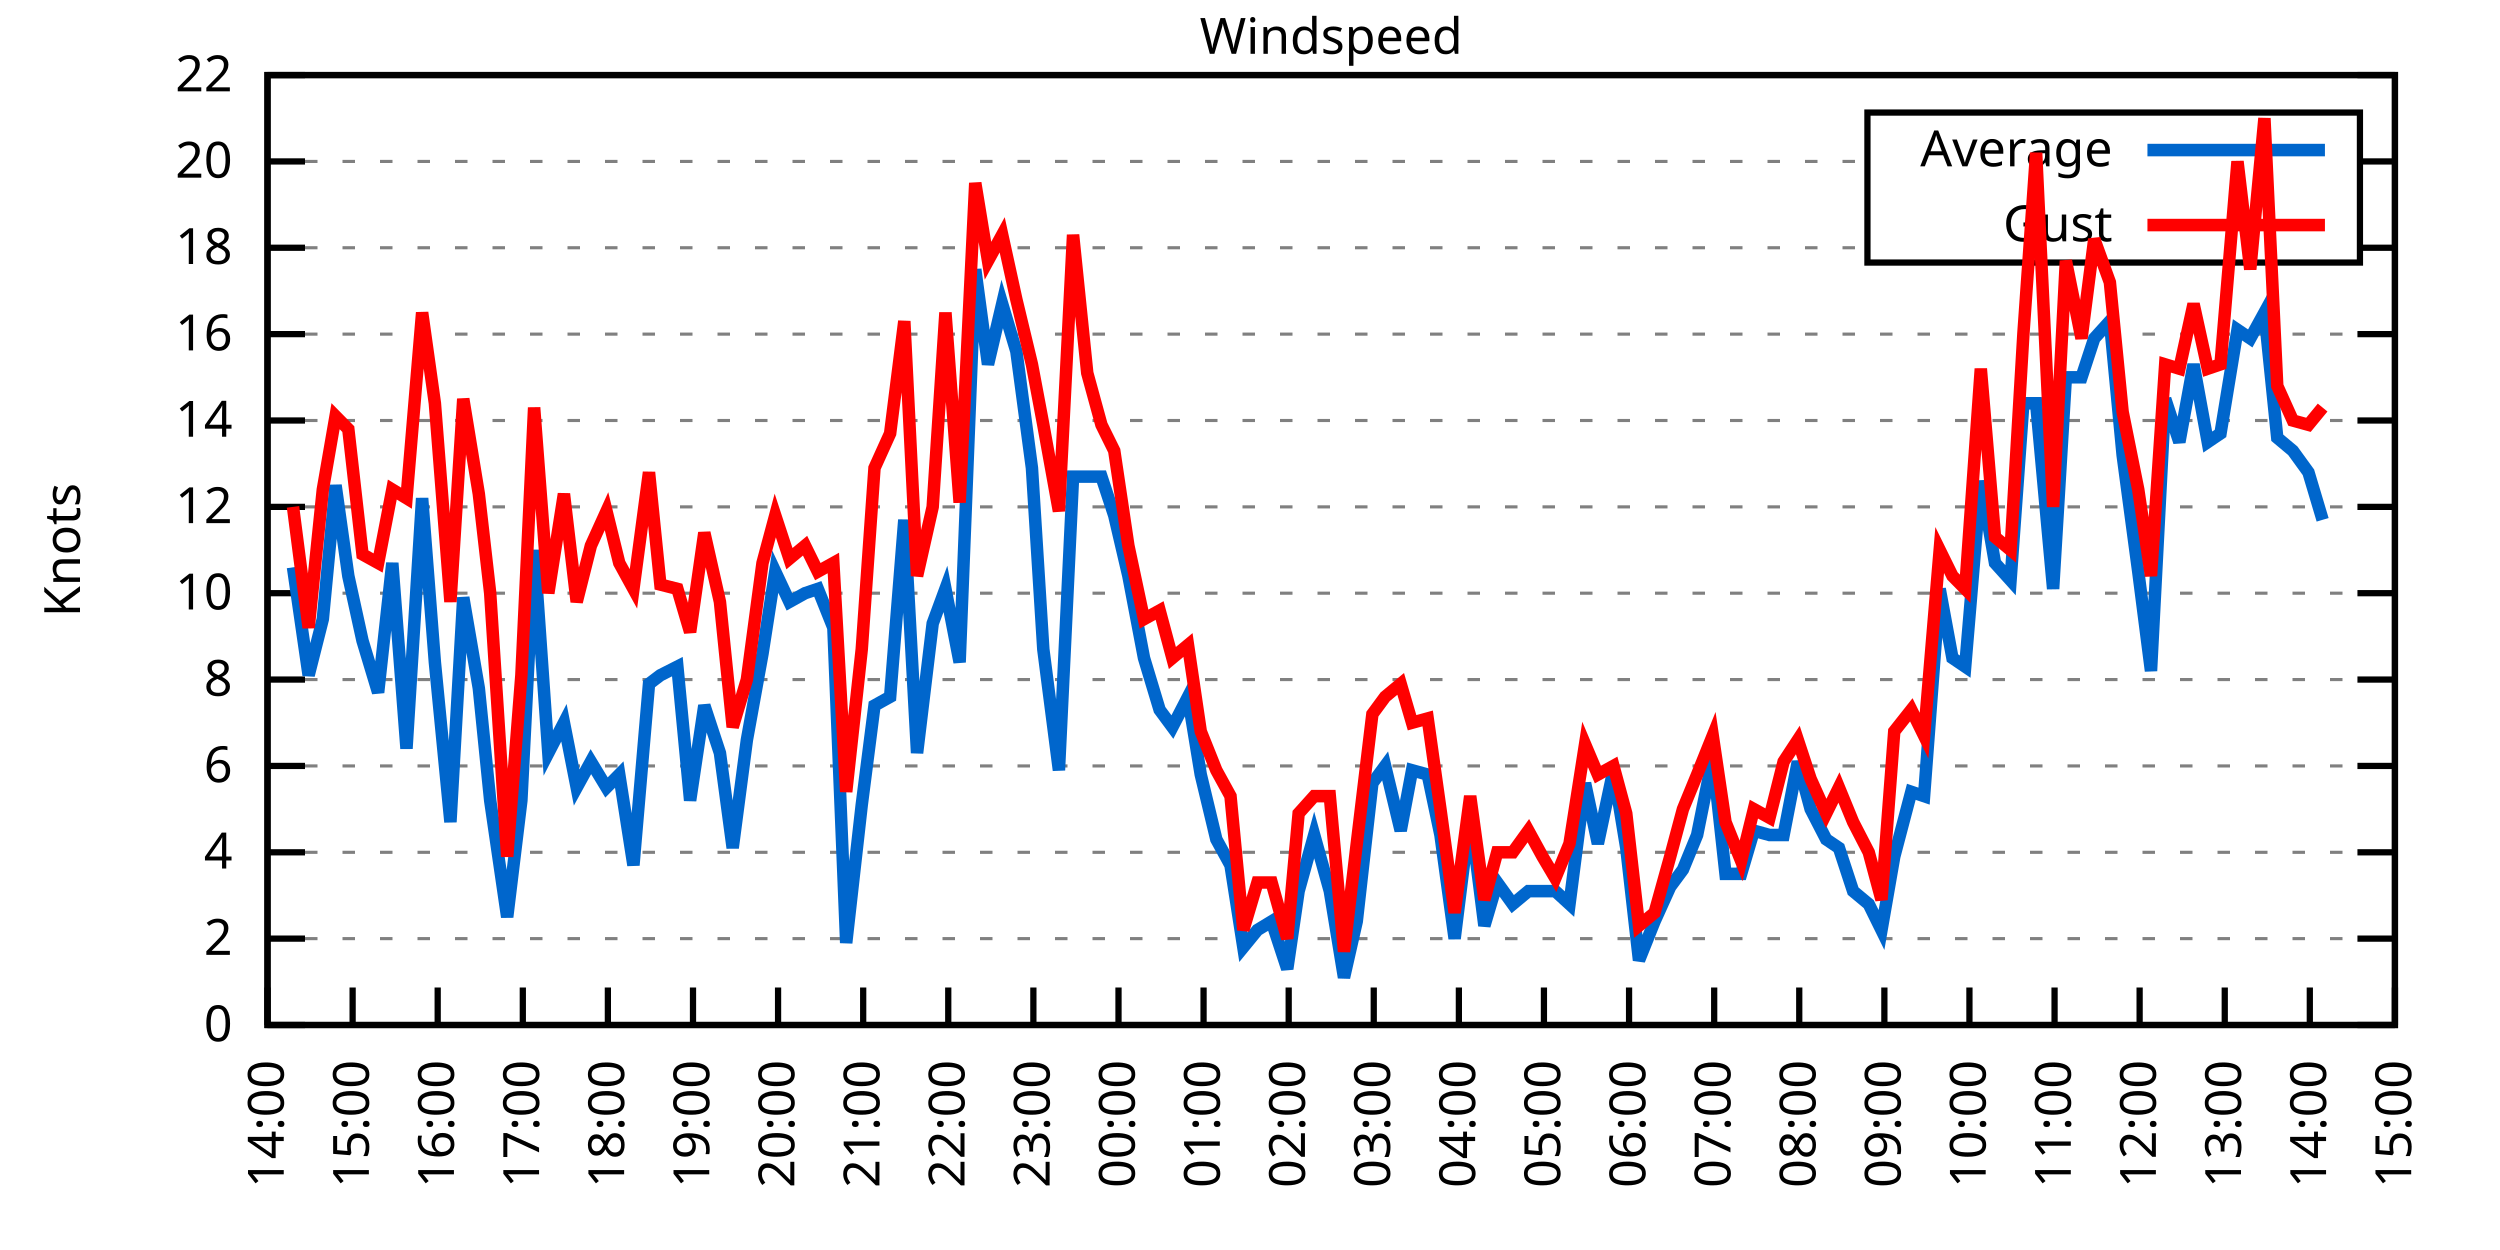
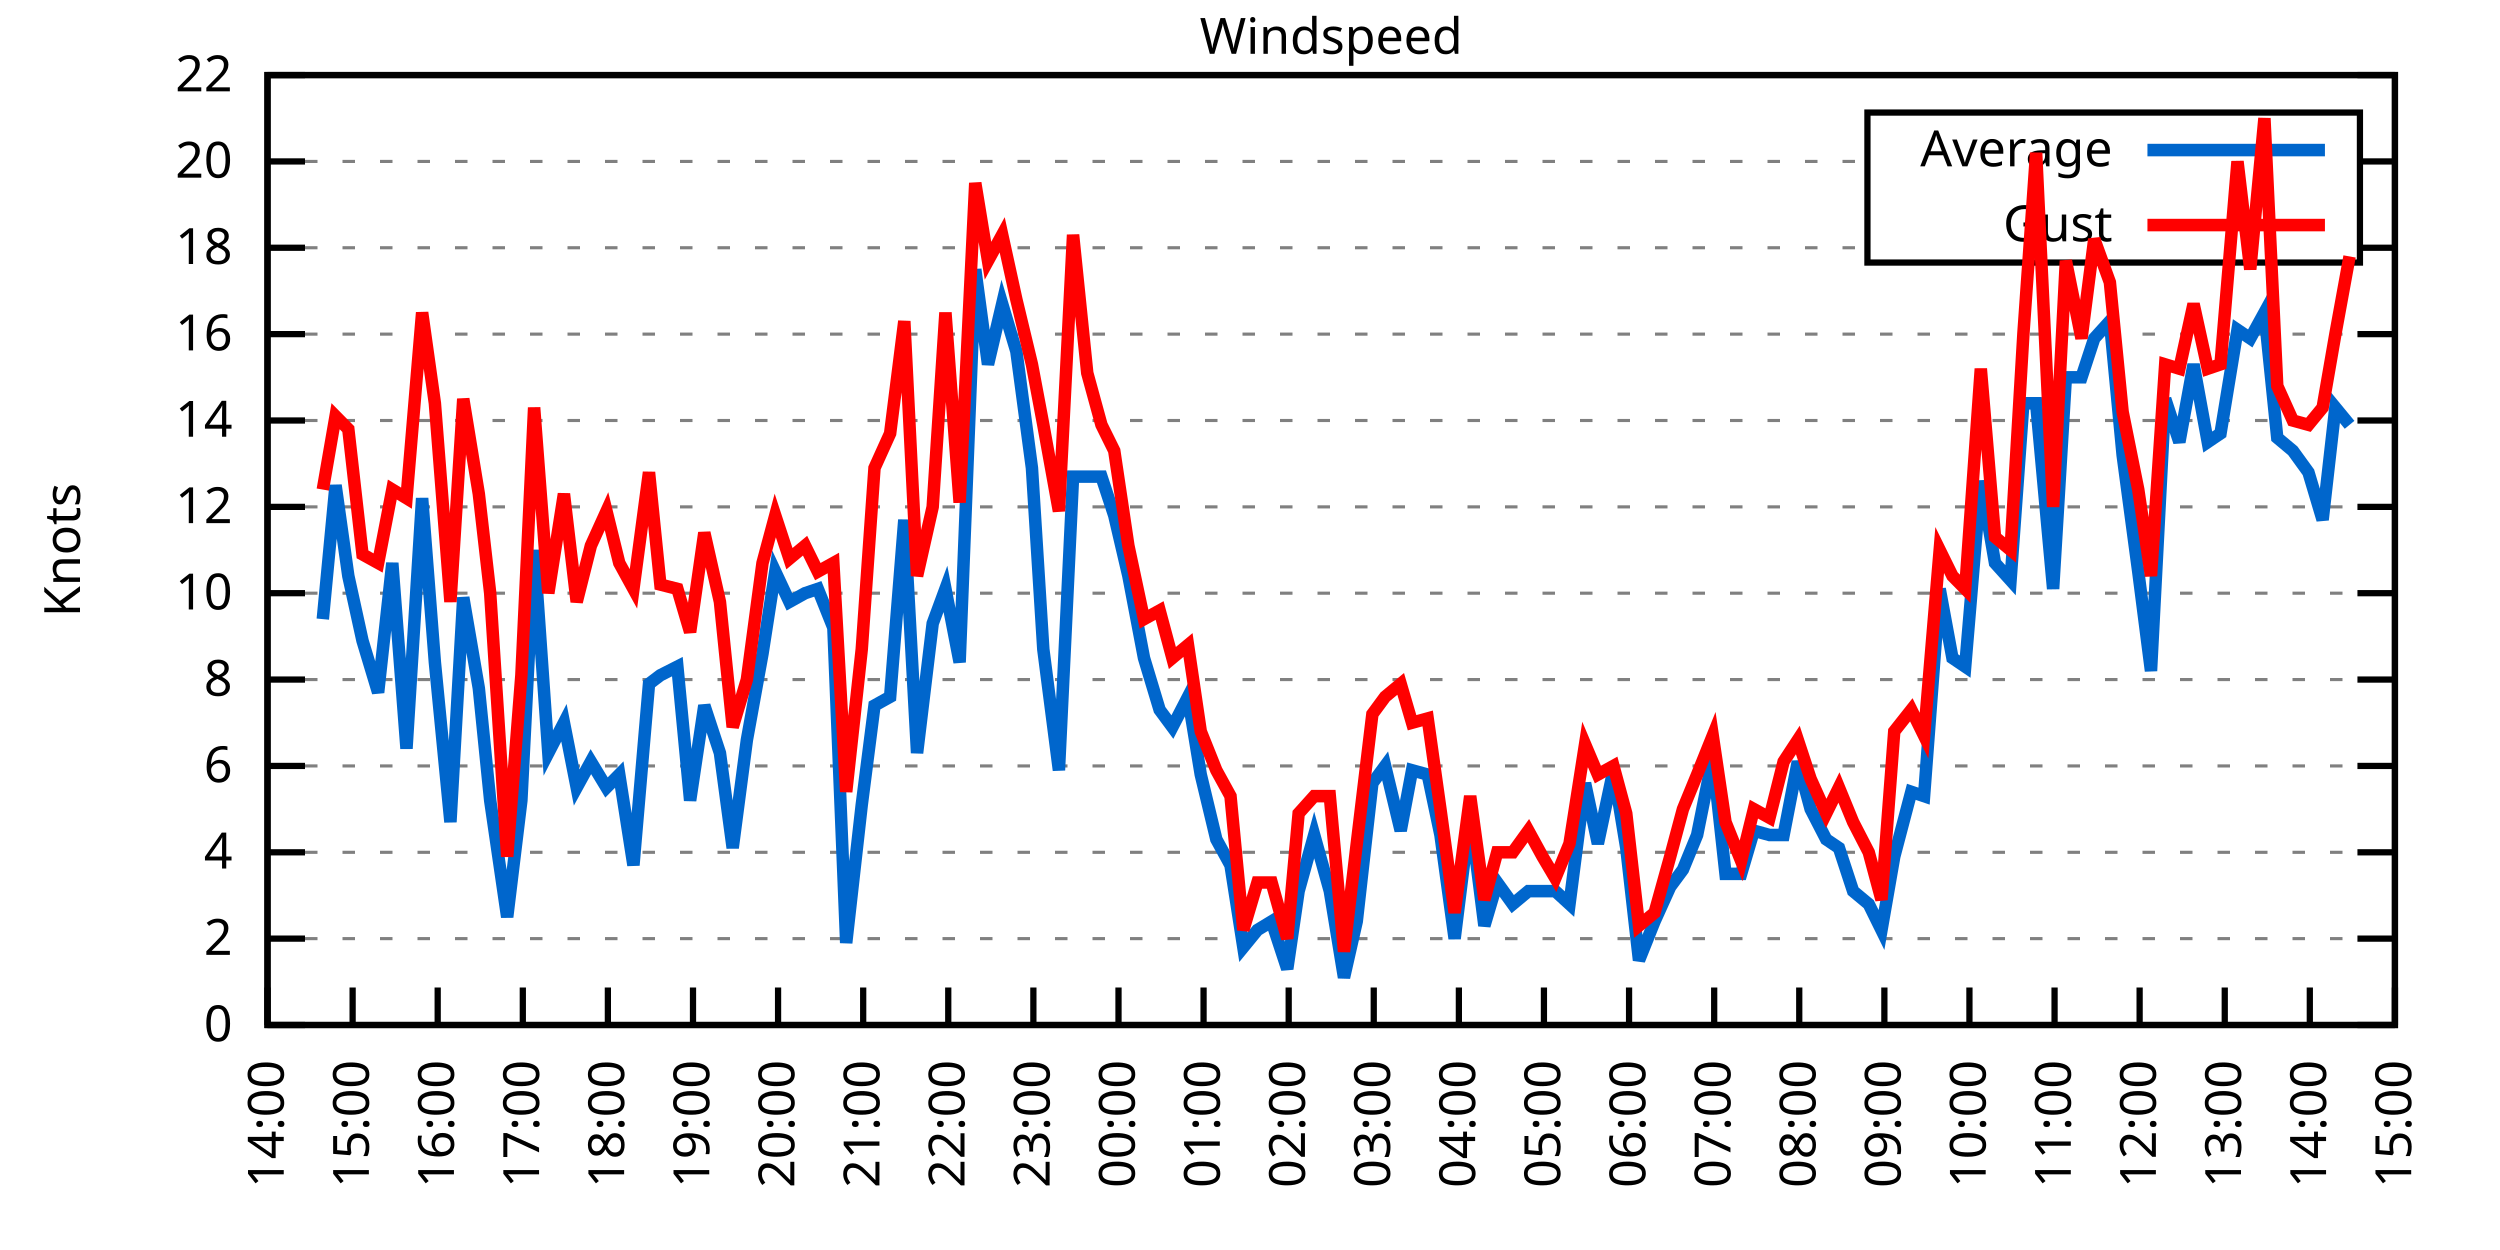
<svg xmlns="http://www.w3.org/2000/svg" xmlns:xlink="http://www.w3.org/1999/xlink" width="400" height="200" viewBox="0 0 400 200">
  <g id="gnuplot_canvas">
    <rect x="0" y="0" width="400" height="200" fill="none" />
    <defs>
      <circle id="gpDot" r="0.5" stroke-width="0.5" stroke="currentColor" />
      <path id="gpPt0" stroke-width="0.333" stroke="currentColor" d="M-1,0 h2 M0,-1 v2" />
      <path id="gpPt1" stroke-width="0.333" stroke="currentColor" d="M-1,-1 L1,1 M1,-1 L-1,1" />
      <path id="gpPt2" stroke-width="0.333" stroke="currentColor" d="M-1,0 L1,0 M0,-1 L0,1 M-1,-1 L1,1 M-1,1 L1,-1" />
      <rect id="gpPt3" stroke-width="0.333" stroke="currentColor" x="-1" y="-1" width="2" height="2" />
      <rect id="gpPt4" stroke-width="0.333" stroke="currentColor" fill="currentColor" x="-1" y="-1" width="2" height="2" />
      <circle id="gpPt5" stroke-width="0.333" stroke="currentColor" cx="0" cy="0" r="1" />
      <use xlink:href="#gpPt5" id="gpPt6" fill="currentColor" stroke="none" />
      <path id="gpPt7" stroke-width="0.333" stroke="currentColor" d="M0,-1.33 L-1.33,0.67 L1.33,0.67 z" />
      <use xlink:href="#gpPt7" id="gpPt8" fill="currentColor" stroke="none" />
      <use xlink:href="#gpPt7" id="gpPt9" stroke="currentColor" transform="rotate(180)" />
      <use xlink:href="#gpPt9" id="gpPt10" fill="currentColor" stroke="none" />
      <use xlink:href="#gpPt3" id="gpPt11" stroke="currentColor" transform="rotate(45)" />
      <use xlink:href="#gpPt11" id="gpPt12" fill="currentColor" stroke="none" />
      <path id="gpPt13" stroke-width="0.333" stroke="currentColor" d="M0,1.330 L1.265,0.411 L0.782,-1.067 L-0.782,-1.076 L-1.265,0.411 z" />
      <use xlink:href="#gpPt13" id="gpPt14" fill="currentColor" stroke="none" />
      <filter id="textbox" filterUnits="objectBoundingBox" x="0" y="0" height="1" width="1">
        <feFlood flood-color="white" flood-opacity="1" result="bgnd" />
        <feComposite in="SourceGraphic" in2="bgnd" operator="atop" />
      </filter>
      <filter id="greybox" filterUnits="objectBoundingBox" x="0" y="0" height="1" width="1">
        <feFlood flood-color="lightgrey" flood-opacity="1" result="grey" />
        <feComposite in="SourceGraphic" in2="grey" operator="atop" />
      </filter>
    </defs>
    <g fill="none" color="white" stroke="currentColor" stroke-width="1.00" stroke-linecap="butt" stroke-linejoin="miter">
</g>
    <g fill="none" color="black" stroke="currentColor" stroke-width="1.00" stroke-linecap="butt" stroke-linejoin="miter">
      <g stroke="none" shape-rendering="crispEdges">
        <polygon fill="rgb(255, 255, 255)" points="42.80,164.00 383.18,164.00 383.18,12.02 42.80,12.02 " />
      </g>
    </g>
    <g fill="none" color="black" stroke="currentColor" stroke-width="1.00" stroke-linecap="butt" stroke-linejoin="miter">
</g>
    <g fill="none" color="black" stroke="black" stroke-width="0.50" stroke-linecap="butt" stroke-linejoin="miter">
</g>
    <g fill="none" color="gray" stroke="currentColor" stroke-width="0.50" stroke-linecap="butt" stroke-linejoin="miter">
      <path stroke="gray" stroke-dasharray="2,4" class="gridline" d="M42.80,164.00 L383.19,164.00  " />
    </g>
    <g fill="none" color="gray" stroke="gray" stroke-width="1.00" stroke-linecap="butt" stroke-linejoin="miter">
</g>
    <g fill="none" color="black" stroke="currentColor" stroke-width="1.00" stroke-linecap="butt" stroke-linejoin="miter">
      <path stroke="black" d="M42.80,164.00 L48.80,164.00 M383.19,164.00 L377.19,164.00  " />
      <g transform="translate(37.20,166.60)" stroke="none" fill="black" font-family="Sans" font-size="8.00" text-anchor="end">
        <text>
          <tspan font-family="Sans"> 0</tspan>
        </text>
      </g>
    </g>
    <g fill="none" color="black" stroke="currentColor" stroke-width="1.00" stroke-linecap="butt" stroke-linejoin="miter">
</g>
    <g fill="none" color="black" stroke="black" stroke-width="0.50" stroke-linecap="butt" stroke-linejoin="miter">
</g>
    <g fill="none" color="gray" stroke="currentColor" stroke-width="0.50" stroke-linecap="butt" stroke-linejoin="miter">
      <path stroke="gray" stroke-dasharray="2,4" class="gridline" d="M42.80,150.18 L383.19,150.18  " />
    </g>
    <g fill="none" color="gray" stroke="gray" stroke-width="1.00" stroke-linecap="butt" stroke-linejoin="miter">
</g>
    <g fill="none" color="black" stroke="currentColor" stroke-width="1.00" stroke-linecap="butt" stroke-linejoin="miter">
      <path stroke="black" d="M42.80,150.18 L48.80,150.18 M383.19,150.18 L377.19,150.18  " />
      <g transform="translate(37.20,152.78)" stroke="none" fill="black" font-family="Sans" font-size="8.00" text-anchor="end">
        <text>
          <tspan font-family="Sans"> 2</tspan>
        </text>
      </g>
    </g>
    <g fill="none" color="black" stroke="currentColor" stroke-width="1.00" stroke-linecap="butt" stroke-linejoin="miter">
</g>
    <g fill="none" color="black" stroke="black" stroke-width="0.50" stroke-linecap="butt" stroke-linejoin="miter">
</g>
    <g fill="none" color="gray" stroke="currentColor" stroke-width="0.50" stroke-linecap="butt" stroke-linejoin="miter">
      <path stroke="gray" stroke-dasharray="2,4" class="gridline" d="M42.80,136.37 L383.19,136.37  " />
    </g>
    <g fill="none" color="gray" stroke="gray" stroke-width="1.00" stroke-linecap="butt" stroke-linejoin="miter">
</g>
    <g fill="none" color="black" stroke="currentColor" stroke-width="1.00" stroke-linecap="butt" stroke-linejoin="miter">
      <path stroke="black" d="M42.80,136.37 L48.80,136.37 M383.19,136.37 L377.19,136.37  " />
      <g transform="translate(37.20,138.97)" stroke="none" fill="black" font-family="Sans" font-size="8.00" text-anchor="end">
        <text>
          <tspan font-family="Sans"> 4</tspan>
        </text>
      </g>
    </g>
    <g fill="none" color="black" stroke="currentColor" stroke-width="1.00" stroke-linecap="butt" stroke-linejoin="miter">
</g>
    <g fill="none" color="black" stroke="black" stroke-width="0.50" stroke-linecap="butt" stroke-linejoin="miter">
</g>
    <g fill="none" color="gray" stroke="currentColor" stroke-width="0.50" stroke-linecap="butt" stroke-linejoin="miter">
      <path stroke="gray" stroke-dasharray="2,4" class="gridline" d="M42.80,122.55 L383.19,122.55  " />
    </g>
    <g fill="none" color="gray" stroke="gray" stroke-width="1.00" stroke-linecap="butt" stroke-linejoin="miter">
</g>
    <g fill="none" color="black" stroke="currentColor" stroke-width="1.00" stroke-linecap="butt" stroke-linejoin="miter">
      <path stroke="black" d="M42.80,122.55 L48.80,122.55 M383.19,122.55 L377.19,122.55  " />
      <g transform="translate(37.20,125.15)" stroke="none" fill="black" font-family="Sans" font-size="8.00" text-anchor="end">
        <text>
          <tspan font-family="Sans"> 6</tspan>
        </text>
      </g>
    </g>
    <g fill="none" color="black" stroke="currentColor" stroke-width="1.00" stroke-linecap="butt" stroke-linejoin="miter">
</g>
    <g fill="none" color="black" stroke="black" stroke-width="0.50" stroke-linecap="butt" stroke-linejoin="miter">
</g>
    <g fill="none" color="gray" stroke="currentColor" stroke-width="0.50" stroke-linecap="butt" stroke-linejoin="miter">
      <path stroke="gray" stroke-dasharray="2,4" class="gridline" d="M42.80,108.73 L383.19,108.73  " />
    </g>
    <g fill="none" color="gray" stroke="gray" stroke-width="1.00" stroke-linecap="butt" stroke-linejoin="miter">
</g>
    <g fill="none" color="black" stroke="currentColor" stroke-width="1.00" stroke-linecap="butt" stroke-linejoin="miter">
      <path stroke="black" d="M42.80,108.73 L48.80,108.73 M383.19,108.73 L377.19,108.73  " />
      <g transform="translate(37.20,111.33)" stroke="none" fill="black" font-family="Sans" font-size="8.00" text-anchor="end">
        <text>
          <tspan font-family="Sans"> 8</tspan>
        </text>
      </g>
    </g>
    <g fill="none" color="black" stroke="currentColor" stroke-width="1.00" stroke-linecap="butt" stroke-linejoin="miter">
</g>
    <g fill="none" color="black" stroke="black" stroke-width="0.50" stroke-linecap="butt" stroke-linejoin="miter">
</g>
    <g fill="none" color="gray" stroke="currentColor" stroke-width="0.50" stroke-linecap="butt" stroke-linejoin="miter">
      <path stroke="gray" stroke-dasharray="2,4" class="gridline" d="M42.80,94.91 L383.19,94.91  " />
    </g>
    <g fill="none" color="gray" stroke="gray" stroke-width="1.00" stroke-linecap="butt" stroke-linejoin="miter">
</g>
    <g fill="none" color="black" stroke="currentColor" stroke-width="1.00" stroke-linecap="butt" stroke-linejoin="miter">
      <path stroke="black" d="M42.80,94.91 L48.80,94.91 M383.19,94.91 L377.19,94.91  " />
      <g transform="translate(37.20,97.51)" stroke="none" fill="black" font-family="Sans" font-size="8.00" text-anchor="end">
        <text>
          <tspan font-family="Sans"> 10</tspan>
        </text>
      </g>
    </g>
    <g fill="none" color="black" stroke="currentColor" stroke-width="1.00" stroke-linecap="butt" stroke-linejoin="miter">
</g>
    <g fill="none" color="black" stroke="black" stroke-width="0.50" stroke-linecap="butt" stroke-linejoin="miter">
</g>
    <g fill="none" color="gray" stroke="currentColor" stroke-width="0.50" stroke-linecap="butt" stroke-linejoin="miter">
      <path stroke="gray" stroke-dasharray="2,4" class="gridline" d="M42.80,81.10 L383.19,81.10  " />
    </g>
    <g fill="none" color="gray" stroke="gray" stroke-width="1.00" stroke-linecap="butt" stroke-linejoin="miter">
</g>
    <g fill="none" color="black" stroke="currentColor" stroke-width="1.00" stroke-linecap="butt" stroke-linejoin="miter">
      <path stroke="black" d="M42.80,81.10 L48.80,81.10 M383.19,81.10 L377.19,81.10  " />
      <g transform="translate(37.20,83.70)" stroke="none" fill="black" font-family="Sans" font-size="8.00" text-anchor="end">
        <text>
          <tspan font-family="Sans"> 12</tspan>
        </text>
      </g>
    </g>
    <g fill="none" color="black" stroke="currentColor" stroke-width="1.00" stroke-linecap="butt" stroke-linejoin="miter">
</g>
    <g fill="none" color="black" stroke="black" stroke-width="0.50" stroke-linecap="butt" stroke-linejoin="miter">
</g>
    <g fill="none" color="gray" stroke="currentColor" stroke-width="0.50" stroke-linecap="butt" stroke-linejoin="miter">
      <path stroke="gray" stroke-dasharray="2,4" class="gridline" d="M42.80,67.28 L383.19,67.28  " />
    </g>
    <g fill="none" color="gray" stroke="gray" stroke-width="1.00" stroke-linecap="butt" stroke-linejoin="miter">
</g>
    <g fill="none" color="black" stroke="currentColor" stroke-width="1.00" stroke-linecap="butt" stroke-linejoin="miter">
      <path stroke="black" d="M42.80,67.28 L48.80,67.28 M383.19,67.28 L377.19,67.28  " />
      <g transform="translate(37.20,69.88)" stroke="none" fill="black" font-family="Sans" font-size="8.00" text-anchor="end">
        <text>
          <tspan font-family="Sans"> 14</tspan>
        </text>
      </g>
    </g>
    <g fill="none" color="black" stroke="currentColor" stroke-width="1.00" stroke-linecap="butt" stroke-linejoin="miter">
</g>
    <g fill="none" color="black" stroke="black" stroke-width="0.50" stroke-linecap="butt" stroke-linejoin="miter">
</g>
    <g fill="none" color="gray" stroke="currentColor" stroke-width="0.50" stroke-linecap="butt" stroke-linejoin="miter">
      <path stroke="gray" stroke-dasharray="2,4" class="gridline" d="M42.80,53.46 L383.19,53.46  " />
    </g>
    <g fill="none" color="gray" stroke="gray" stroke-width="1.00" stroke-linecap="butt" stroke-linejoin="miter">
</g>
    <g fill="none" color="black" stroke="currentColor" stroke-width="1.00" stroke-linecap="butt" stroke-linejoin="miter">
      <path stroke="black" d="M42.80,53.46 L48.80,53.46 M383.19,53.46 L377.19,53.46  " />
      <g transform="translate(37.20,56.06)" stroke="none" fill="black" font-family="Sans" font-size="8.00" text-anchor="end">
        <text>
          <tspan font-family="Sans"> 16</tspan>
        </text>
      </g>
    </g>
    <g fill="none" color="black" stroke="currentColor" stroke-width="1.00" stroke-linecap="butt" stroke-linejoin="miter">
</g>
    <g fill="none" color="black" stroke="black" stroke-width="0.50" stroke-linecap="butt" stroke-linejoin="miter">
</g>
    <g fill="none" color="gray" stroke="currentColor" stroke-width="0.50" stroke-linecap="butt" stroke-linejoin="miter">
      <path stroke="gray" stroke-dasharray="2,4" class="gridline" d="M42.80,39.64 L298.79,39.64 M377.59,39.64 L383.19,39.64  " />
    </g>
    <g fill="none" color="gray" stroke="gray" stroke-width="1.00" stroke-linecap="butt" stroke-linejoin="miter">
</g>
    <g fill="none" color="black" stroke="currentColor" stroke-width="1.00" stroke-linecap="butt" stroke-linejoin="miter">
      <path stroke="black" d="M42.80,39.64 L48.80,39.64 M383.19,39.64 L377.19,39.64  " />
      <g transform="translate(37.20,42.24)" stroke="none" fill="black" font-family="Sans" font-size="8.00" text-anchor="end">
        <text>
          <tspan font-family="Sans"> 18</tspan>
        </text>
      </g>
    </g>
    <g fill="none" color="black" stroke="currentColor" stroke-width="1.00" stroke-linecap="butt" stroke-linejoin="miter">
</g>
    <g fill="none" color="black" stroke="black" stroke-width="0.50" stroke-linecap="butt" stroke-linejoin="miter">
</g>
    <g fill="none" color="gray" stroke="currentColor" stroke-width="0.50" stroke-linecap="butt" stroke-linejoin="miter">
      <path stroke="gray" stroke-dasharray="2,4" class="gridline" d="M42.80,25.83 L298.79,25.83 M377.59,25.83 L383.19,25.83  " />
    </g>
    <g fill="none" color="gray" stroke="gray" stroke-width="1.00" stroke-linecap="butt" stroke-linejoin="miter">
</g>
    <g fill="none" color="black" stroke="currentColor" stroke-width="1.00" stroke-linecap="butt" stroke-linejoin="miter">
      <path stroke="black" d="M42.80,25.83 L48.80,25.83 M383.19,25.83 L377.19,25.83  " />
      <g transform="translate(37.20,28.43)" stroke="none" fill="black" font-family="Sans" font-size="8.00" text-anchor="end">
        <text>
          <tspan font-family="Sans"> 20</tspan>
        </text>
      </g>
    </g>
    <g fill="none" color="black" stroke="currentColor" stroke-width="1.00" stroke-linecap="butt" stroke-linejoin="miter">
</g>
    <g fill="none" color="black" stroke="black" stroke-width="0.50" stroke-linecap="butt" stroke-linejoin="miter">
</g>
    <g fill="none" color="gray" stroke="currentColor" stroke-width="0.50" stroke-linecap="butt" stroke-linejoin="miter">
      <path stroke="gray" stroke-dasharray="2,4" class="gridline" d="M42.80,12.01 L383.19,12.01  " />
    </g>
    <g fill="none" color="gray" stroke="gray" stroke-width="1.00" stroke-linecap="butt" stroke-linejoin="miter">
</g>
    <g fill="none" color="black" stroke="currentColor" stroke-width="1.00" stroke-linecap="butt" stroke-linejoin="miter">
      <path stroke="black" d="M42.80,12.01 L48.80,12.01 M383.19,12.01 L377.19,12.01  " />
      <g transform="translate(37.20,14.61)" stroke="none" fill="black" font-family="Sans" font-size="8.00" text-anchor="end">
        <text>
          <tspan font-family="Sans"> 22</tspan>
        </text>
      </g>
    </g>
    <g fill="none" color="black" stroke="currentColor" stroke-width="1.00" stroke-linecap="butt" stroke-linejoin="miter">
      <path stroke="black" d="M42.80,164.00 L42.80,158.00  " />
      <g transform="translate(45.40,169.60) rotate(270.00)" stroke="none" fill="black" font-family="Sans" font-size="8.00" text-anchor="end">
        <text>
          <tspan font-family="Sans">14:00</tspan>
        </text>
      </g>
    </g>
    <g fill="none" color="black" stroke="currentColor" stroke-width="1.00" stroke-linecap="butt" stroke-linejoin="miter">
      <path stroke="black" d="M56.42,164.00 L56.42,158.00  " />
      <g transform="translate(59.02,169.60) rotate(270.00)" stroke="none" fill="black" font-family="Sans" font-size="8.00" text-anchor="end">
        <text>
          <tspan font-family="Sans">15:00</tspan>
        </text>
      </g>
    </g>
    <g fill="none" color="black" stroke="currentColor" stroke-width="1.00" stroke-linecap="butt" stroke-linejoin="miter">
      <path stroke="black" d="M70.03,164.00 L70.03,158.00  " />
      <g transform="translate(72.63,169.60) rotate(270.00)" stroke="none" fill="black" font-family="Sans" font-size="8.00" text-anchor="end">
        <text>
          <tspan font-family="Sans">16:00</tspan>
        </text>
      </g>
    </g>
    <g fill="none" color="black" stroke="currentColor" stroke-width="1.00" stroke-linecap="butt" stroke-linejoin="miter">
      <path stroke="black" d="M83.65,164.00 L83.65,158.00  " />
      <g transform="translate(86.25,169.60) rotate(270.00)" stroke="none" fill="black" font-family="Sans" font-size="8.00" text-anchor="end">
        <text>
          <tspan font-family="Sans">17:00</tspan>
        </text>
      </g>
    </g>
    <g fill="none" color="black" stroke="currentColor" stroke-width="1.00" stroke-linecap="butt" stroke-linejoin="miter">
      <path stroke="black" d="M97.26,164.00 L97.26,158.00  " />
      <g transform="translate(99.86,169.60) rotate(270.00)" stroke="none" fill="black" font-family="Sans" font-size="8.00" text-anchor="end">
        <text>
          <tspan font-family="Sans">18:00</tspan>
        </text>
      </g>
    </g>
    <g fill="none" color="black" stroke="currentColor" stroke-width="1.00" stroke-linecap="butt" stroke-linejoin="miter">
      <path stroke="black" d="M110.88,164.00 L110.88,158.00  " />
      <g transform="translate(113.48,169.60) rotate(270.00)" stroke="none" fill="black" font-family="Sans" font-size="8.00" text-anchor="end">
        <text>
          <tspan font-family="Sans">19:00</tspan>
        </text>
      </g>
    </g>
    <g fill="none" color="black" stroke="currentColor" stroke-width="1.00" stroke-linecap="butt" stroke-linejoin="miter">
      <path stroke="black" d="M124.49,164.00 L124.49,158.00  " />
      <g transform="translate(127.09,169.60) rotate(270.00)" stroke="none" fill="black" font-family="Sans" font-size="8.00" text-anchor="end">
        <text>
          <tspan font-family="Sans">20:00</tspan>
        </text>
      </g>
    </g>
    <g fill="none" color="black" stroke="currentColor" stroke-width="1.00" stroke-linecap="butt" stroke-linejoin="miter">
      <path stroke="black" d="M138.11,164.00 L138.11,158.00  " />
      <g transform="translate(140.71,169.60) rotate(270.00)" stroke="none" fill="black" font-family="Sans" font-size="8.00" text-anchor="end">
        <text>
          <tspan font-family="Sans">21:00</tspan>
        </text>
      </g>
    </g>
    <g fill="none" color="black" stroke="currentColor" stroke-width="1.00" stroke-linecap="butt" stroke-linejoin="miter">
      <path stroke="black" d="M151.72,164.00 L151.72,158.00  " />
      <g transform="translate(154.32,169.60) rotate(270.00)" stroke="none" fill="black" font-family="Sans" font-size="8.00" text-anchor="end">
        <text>
          <tspan font-family="Sans">22:00</tspan>
        </text>
      </g>
    </g>
    <g fill="none" color="black" stroke="currentColor" stroke-width="1.00" stroke-linecap="butt" stroke-linejoin="miter">
      <path stroke="black" d="M165.34,164.00 L165.34,158.00  " />
      <g transform="translate(167.94,169.60) rotate(270.00)" stroke="none" fill="black" font-family="Sans" font-size="8.00" text-anchor="end">
        <text>
          <tspan font-family="Sans">23:00</tspan>
        </text>
      </g>
    </g>
    <g fill="none" color="black" stroke="currentColor" stroke-width="1.00" stroke-linecap="butt" stroke-linejoin="miter">
      <path stroke="black" d="M178.96,164.00 L178.96,158.00  " />
      <g transform="translate(181.56,169.60) rotate(270.00)" stroke="none" fill="black" font-family="Sans" font-size="8.00" text-anchor="end">
        <text>
          <tspan font-family="Sans">00:00</tspan>
        </text>
      </g>
    </g>
    <g fill="none" color="black" stroke="currentColor" stroke-width="1.00" stroke-linecap="butt" stroke-linejoin="miter">
      <path stroke="black" d="M192.57,164.00 L192.57,158.00  " />
      <g transform="translate(195.17,169.60) rotate(270.00)" stroke="none" fill="black" font-family="Sans" font-size="8.00" text-anchor="end">
        <text>
          <tspan font-family="Sans">01:00</tspan>
        </text>
      </g>
    </g>
    <g fill="none" color="black" stroke="currentColor" stroke-width="1.00" stroke-linecap="butt" stroke-linejoin="miter">
      <path stroke="black" d="M206.19,164.00 L206.19,158.00  " />
      <g transform="translate(208.79,169.60) rotate(270.00)" stroke="none" fill="black" font-family="Sans" font-size="8.00" text-anchor="end">
        <text>
          <tspan font-family="Sans">02:00</tspan>
        </text>
      </g>
    </g>
    <g fill="none" color="black" stroke="currentColor" stroke-width="1.00" stroke-linecap="butt" stroke-linejoin="miter">
      <path stroke="black" d="M219.80,164.00 L219.80,158.00  " />
      <g transform="translate(222.40,169.60) rotate(270.00)" stroke="none" fill="black" font-family="Sans" font-size="8.00" text-anchor="end">
        <text>
          <tspan font-family="Sans">03:00</tspan>
        </text>
      </g>
    </g>
    <g fill="none" color="black" stroke="currentColor" stroke-width="1.00" stroke-linecap="butt" stroke-linejoin="miter">
      <path stroke="black" d="M233.42,164.00 L233.42,158.00  " />
      <g transform="translate(236.02,169.60) rotate(270.00)" stroke="none" fill="black" font-family="Sans" font-size="8.00" text-anchor="end">
        <text>
          <tspan font-family="Sans">04:00</tspan>
        </text>
      </g>
    </g>
    <g fill="none" color="black" stroke="currentColor" stroke-width="1.00" stroke-linecap="butt" stroke-linejoin="miter">
      <path stroke="black" d="M247.03,164.00 L247.03,158.00  " />
      <g transform="translate(249.63,169.60) rotate(270.00)" stroke="none" fill="black" font-family="Sans" font-size="8.00" text-anchor="end">
        <text>
          <tspan font-family="Sans">05:00</tspan>
        </text>
      </g>
    </g>
    <g fill="none" color="black" stroke="currentColor" stroke-width="1.00" stroke-linecap="butt" stroke-linejoin="miter">
      <path stroke="black" d="M260.65,164.00 L260.65,158.00  " />
      <g transform="translate(263.25,169.60) rotate(270.00)" stroke="none" fill="black" font-family="Sans" font-size="8.00" text-anchor="end">
        <text>
          <tspan font-family="Sans">06:00</tspan>
        </text>
      </g>
    </g>
    <g fill="none" color="black" stroke="currentColor" stroke-width="1.00" stroke-linecap="butt" stroke-linejoin="miter">
      <path stroke="black" d="M274.27,164.00 L274.27,158.00  " />
      <g transform="translate(276.87,169.60) rotate(270.00)" stroke="none" fill="black" font-family="Sans" font-size="8.00" text-anchor="end">
        <text>
          <tspan font-family="Sans">07:00</tspan>
        </text>
      </g>
    </g>
    <g fill="none" color="black" stroke="currentColor" stroke-width="1.00" stroke-linecap="butt" stroke-linejoin="miter">
      <path stroke="black" d="M287.88,164.00 L287.88,158.00  " />
      <g transform="translate(290.48,169.60) rotate(270.00)" stroke="none" fill="black" font-family="Sans" font-size="8.00" text-anchor="end">
        <text>
          <tspan font-family="Sans">08:00</tspan>
        </text>
      </g>
    </g>
    <g fill="none" color="black" stroke="currentColor" stroke-width="1.00" stroke-linecap="butt" stroke-linejoin="miter">
      <path stroke="black" d="M301.50,164.00 L301.50,158.00  " />
      <g transform="translate(304.10,169.60) rotate(270.00)" stroke="none" fill="black" font-family="Sans" font-size="8.00" text-anchor="end">
        <text>
          <tspan font-family="Sans">09:00</tspan>
        </text>
      </g>
    </g>
    <g fill="none" color="black" stroke="currentColor" stroke-width="1.00" stroke-linecap="butt" stroke-linejoin="miter">
      <path stroke="black" d="M315.11,164.00 L315.11,158.00  " />
      <g transform="translate(317.71,169.60) rotate(270.00)" stroke="none" fill="black" font-family="Sans" font-size="8.00" text-anchor="end">
        <text>
          <tspan font-family="Sans">10:00</tspan>
        </text>
      </g>
    </g>
    <g fill="none" color="black" stroke="currentColor" stroke-width="1.00" stroke-linecap="butt" stroke-linejoin="miter">
      <path stroke="black" d="M328.73,164.00 L328.73,158.00  " />
      <g transform="translate(331.33,169.60) rotate(270.00)" stroke="none" fill="black" font-family="Sans" font-size="8.00" text-anchor="end">
        <text>
          <tspan font-family="Sans">11:00</tspan>
        </text>
      </g>
    </g>
    <g fill="none" color="black" stroke="currentColor" stroke-width="1.00" stroke-linecap="butt" stroke-linejoin="miter">
      <path stroke="black" d="M342.34,164.00 L342.34,158.00  " />
      <g transform="translate(344.94,169.60) rotate(270.00)" stroke="none" fill="black" font-family="Sans" font-size="8.00" text-anchor="end">
        <text>
          <tspan font-family="Sans">12:00</tspan>
        </text>
      </g>
    </g>
    <g fill="none" color="black" stroke="currentColor" stroke-width="1.00" stroke-linecap="butt" stroke-linejoin="miter">
      <path stroke="black" d="M355.96,164.00 L355.96,158.00  " />
      <g transform="translate(358.56,169.60) rotate(270.00)" stroke="none" fill="black" font-family="Sans" font-size="8.00" text-anchor="end">
        <text>
          <tspan font-family="Sans">13:00</tspan>
        </text>
      </g>
    </g>
    <g fill="none" color="black" stroke="currentColor" stroke-width="1.00" stroke-linecap="butt" stroke-linejoin="miter">
      <path stroke="black" d="M369.57,164.00 L369.57,158.00  " />
      <g transform="translate(372.17,169.60) rotate(270.00)" stroke="none" fill="black" font-family="Sans" font-size="8.00" text-anchor="end">
        <text>
          <tspan font-family="Sans">14:00</tspan>
        </text>
      </g>
    </g>
    <g fill="none" color="black" stroke="currentColor" stroke-width="1.00" stroke-linecap="butt" stroke-linejoin="miter">
      <path stroke="black" d="M383.19,164.00 L383.19,158.00  " />
      <g transform="translate(385.79,169.60) rotate(270.00)" stroke="none" fill="black" font-family="Sans" font-size="8.00" text-anchor="end">
        <text>
          <tspan font-family="Sans">15:00</tspan>
        </text>
      </g>
    </g>
    <g fill="none" color="black" stroke="currentColor" stroke-width="1.00" stroke-linecap="butt" stroke-linejoin="miter">
</g>
    <g fill="none" color="black" stroke="currentColor" stroke-width="1.00" stroke-linecap="butt" stroke-linejoin="miter">
      <path stroke="black" d="M42.80,12.01 L42.80,164.00 L383.19,164.00 L383.19,12.01 L42.80,12.01 Z  " />
    </g>
    <g fill="none" color="black" stroke="currentColor" stroke-width="1.00" stroke-linecap="butt" stroke-linejoin="miter">
</g>
    <g fill="none" color="black" stroke="currentColor" stroke-width="1.00" stroke-linecap="butt" stroke-linejoin="miter">
      <path stroke="black" d="M298.79,42.01 L298.79,18.01 L377.59,18.01 L377.59,42.01 L298.79,42.01 Z  " />
    </g>
    <g id="Windspeed_plot_1">
      <g fill="none" color="white" stroke="black" stroke-width="2.00" stroke-linecap="butt" stroke-linejoin="miter">
</g>
      <g fill="none" color="black" stroke="currentColor" stroke-width="2.00" stroke-linecap="butt" stroke-linejoin="miter">
        <g transform="translate(337.99,26.61)" stroke="none" fill="black" font-family="Sans" font-size="8.00" text-anchor="end">
          <text>
            <tspan font-family="Sans">Average</tspan>
          </text>
        </g>
      </g>
      <g fill="none" color="black" stroke="currentColor" stroke-width="2.00" stroke-linecap="butt" stroke-linejoin="miter">
-         <path stroke="rgb(  0, 102, 204)" d="M343.59,24.01 L371.99,24.01 M46.88,90.77 L49.38,108.04 L51.65,99.06 L53.69,77.64 L55.73,92.15 L58.00,102.51   L60.50,110.80 L62.77,90.08 L65.04,119.78 L67.54,79.71 L69.58,105.97 L72.07,131.53 L74.12,95.60 L76.61,110.11   L78.43,128.08 L81.15,146.73 L83.42,128.08 L85.46,88.00 L87.73,120.48 L90.23,115.64 L92.27,126.00 L94.54,121.86   L97.04,126.00 L99.08,123.93 L101.35,138.44 L103.84,109.42 L105.66,108.04 L108.38,106.66 L110.42,128.08 L112.69,112.88   L115.19,120.48 L117.23,135.67 L119.50,118.40 L122.00,104.59 L124.04,91.46 L126.31,96.30 L128.81,94.91 L130.85,94.22   L133.34,100.44 L135.39,150.87 L137.88,128.77 L139.92,112.88 L142.42,111.49 L144.69,83.17 L146.73,120.48 L149.23,99.75   L151.27,94.22 L153.54,105.97 L156.04,43.10 L158.08,58.30 L160.35,48.63 L162.62,56.23 L165.11,74.88 L166.93,103.89   L169.43,123.24 L171.69,76.26 L173.96,76.26 L176.23,76.26 L178.28,82.48 L180.54,92.15 L183.04,105.28 L185.54,113.57   L187.58,116.33 L190.08,111.49 L192.12,123.93 L194.61,134.29 L196.88,138.44 L198.93,151.56 L201.19,148.80 L203.46,147.42   L205.96,155.02 L207.78,142.58 L210.27,133.60 L212.77,142.58 L215.04,156.40 L217.08,147.42 L219.58,125.31 L221.62,122.55   L224.11,132.91 L225.93,123.24 L228.43,123.93 L230.47,133.60 L232.74,150.18 L235.23,130.15 L237.50,148.11 L239.55,141.20   L242.04,144.66 L244.54,142.58 L246.81,142.58 L248.85,142.58 L251.12,144.66 L253.61,125.31 L255.66,134.98 L258.15,123.24   L260.20,135.67 L262.24,153.64 L264.73,147.42 L267.23,141.89 L269.27,139.13 L271.54,133.60 L274.04,121.17 L276.08,139.82   L278.58,139.82 L280.62,132.91 L283.12,133.60 L285.38,133.60 L287.65,121.86 L289.70,129.46 L292.19,134.29 L294.23,135.67   L296.50,142.58 L299.00,144.66 L301.04,148.80 L303.08,137.06 L305.81,126.69 L307.85,127.38 L310.35,94.22 L312.39,105.28   L314.43,106.66 L316.93,76.95 L319.20,90.08 L321.69,92.84 L323.74,64.52 L325.78,64.52 L328.50,94.22 L330.54,60.37   L333.04,60.37 L335.08,54.15 L337.58,51.39 L339.62,72.81 L342.12,91.46 L344.16,107.35 L346.43,63.82 L348.70,70.73   L350.97,58.30 L353.24,70.73 L355.28,69.35 L358.00,52.77 L360.04,54.15 L362.31,50.01 L364.36,70.04 L366.85,72.12   L369.35,75.57 L371.62,83.17  " />
+         <path stroke="rgb(  0, 102, 204)" d="M343.59,24.01 L371.99,24.01 M51.65,99.06 L53.69,77.64 L55.73,92.15 L58.00,102.51 L60.50,110.80 L62.77,90.08   L65.04,119.78 L67.54,79.71 L69.58,105.97 L72.07,131.53 L74.12,95.60 L76.61,110.11 L78.43,128.08 L81.15,146.73   L83.42,128.08 L85.46,88.00 L87.73,120.48 L90.23,115.64 L92.27,126.00 L94.54,121.86 L97.04,126.00 L99.08,123.93   L101.35,138.44 L103.84,109.42 L105.66,108.04 L108.38,106.66 L110.42,128.08 L112.69,112.88 L115.19,120.48 L117.23,135.67   L119.50,118.40 L122.00,104.59 L124.04,91.46 L126.31,96.30 L128.81,94.91 L130.85,94.22 L133.34,100.44 L135.39,150.87   L137.88,128.77 L139.92,112.88 L142.42,111.49 L144.69,83.17 L146.73,120.48 L149.23,99.75 L151.27,94.22 L153.54,105.97   L156.04,43.10 L158.08,58.30 L160.35,48.63 L162.62,56.23 L165.11,74.88 L166.93,103.89 L169.43,123.24 L171.69,76.26   L173.96,76.26 L176.23,76.26 L178.28,82.48 L180.54,92.15 L183.04,105.28 L185.54,113.57 L187.58,116.33 L190.08,111.49   L192.12,123.93 L194.61,134.29 L196.88,138.44 L198.93,151.56 L201.19,148.80 L203.46,147.42 L205.96,155.02 L207.78,142.58   L210.27,133.60 L212.77,142.58 L215.04,156.40 L217.08,147.42 L219.58,125.31 L221.62,122.55 L224.11,132.91 L225.93,123.24   L228.43,123.93 L230.47,133.60 L232.74,150.18 L235.23,130.15 L237.50,148.11 L239.55,141.20 L242.04,144.66 L244.54,142.58   L246.81,142.58 L248.85,142.58 L251.12,144.66 L253.61,125.31 L255.66,134.98 L258.15,123.24 L260.20,135.67 L262.24,153.64   L264.73,147.42 L267.23,141.89 L269.27,139.13 L271.54,133.60 L274.04,121.17 L276.08,139.82 L278.58,139.82 L280.62,132.91   L283.12,133.60 L285.38,133.60 L287.65,121.86 L289.70,129.46 L292.19,134.29 L294.23,135.67 L296.50,142.58 L299.00,144.66   L301.04,148.80 L303.08,137.06 L305.81,126.69 L307.85,127.38 L310.35,94.22 L312.39,105.28 L314.43,106.66 L316.93,76.95   L319.20,90.08 L321.69,92.84 L323.74,64.52 L325.78,64.52 L328.50,94.22 L330.54,60.37 L333.04,60.37 L335.08,54.15   L337.58,51.39 L339.62,72.81 L342.12,91.46 L344.16,107.35 L346.43,63.82 L348.70,70.73 L350.97,58.30 L353.24,70.73   L355.28,69.35 L358.00,52.77 L360.04,54.15 L362.31,50.01 L364.36,70.04 L366.85,72.12 L369.35,75.57 L371.62,83.17   L373.66,65.21 L375.93,67.97  " />
      </g>
    </g>
    <g id="Windspeed_plot_2">
      <g fill="none" color="black" stroke="currentColor" stroke-width="2.00" stroke-linecap="butt" stroke-linejoin="miter">
        <g transform="translate(337.99,38.61)" stroke="none" fill="black" font-family="Sans" font-size="8.00" text-anchor="end">
          <text>
            <tspan font-family="Sans">Gust</tspan>
          </text>
        </g>
      </g>
      <g fill="none" color="black" stroke="currentColor" stroke-width="2.00" stroke-linecap="butt" stroke-linejoin="miter">
-         <path stroke="rgb(255,   0,   0)" d="M343.59,36.01 L371.99,36.01 M46.88,81.10 L49.38,100.44 L51.65,78.33 L53.69,66.59 L55.73,68.66 L58.00,88.70   L60.50,90.08 L62.77,78.33 L65.04,79.71 L67.54,50.01 L69.58,64.52 L72.07,96.30 L74.12,63.82 L76.61,79.02   L78.43,94.91 L81.15,137.06 L83.42,108.04 L85.46,65.21 L87.73,94.91 L90.23,79.02 L92.27,96.30 L94.54,87.31   L97.04,81.79 L99.08,90.08 L101.35,94.22 L103.84,75.57 L105.66,93.53 L108.38,94.22 L110.42,101.13 L112.69,85.24   L115.19,96.30 L117.23,116.33 L119.50,108.73 L122.00,90.08 L124.04,82.48 L126.31,89.39 L128.81,87.31 L130.85,91.46   L133.34,90.08 L135.39,126.69 L137.88,103.89 L139.92,74.88 L142.42,69.35 L144.69,51.39 L146.73,92.15 L149.23,81.10   L151.27,50.01 L153.54,80.41 L156.04,29.28 L158.08,41.72 L160.35,37.57 L162.62,47.93 L165.11,58.30 L166.93,67.97   L169.43,81.79 L171.69,37.57 L173.96,59.68 L176.23,67.97 L178.28,72.12 L180.54,87.31 L183.04,99.06 L185.54,97.68   L187.58,105.28 L190.08,103.20 L192.12,117.02 L194.61,123.24 L196.88,127.38 L198.93,148.80 L201.19,141.20 L203.46,141.20   L205.96,150.18 L207.78,130.15 L210.27,127.38 L212.77,127.38 L215.04,152.26 L217.08,134.98 L219.58,114.26 L221.62,111.49   L224.11,109.42 L225.93,115.64 L228.43,114.95 L230.47,129.46 L232.74,146.04 L235.23,127.38 L237.50,143.96 L239.55,136.37   L242.04,136.37 L244.54,132.91 L246.81,137.06 L248.85,140.51 L251.12,134.98 L253.61,119.09 L255.66,123.93 L258.15,122.55   L260.20,130.15 L262.24,148.11 L264.73,146.04 L267.23,137.06 L269.27,129.46 L271.54,123.93 L274.04,117.71 L276.08,131.53   L278.58,137.75 L280.62,129.46 L283.12,130.84 L285.38,121.86 L287.65,118.40 L289.70,124.62 L292.19,130.15 L294.23,126.00   L296.50,131.53 L299.00,136.37 L301.04,143.96 L303.08,117.02 L305.81,113.57 L307.85,117.71 L310.35,88.00 L312.39,92.15   L314.43,94.22 L316.93,58.99 L319.20,85.93 L321.69,88.00 L323.74,53.46 L325.78,24.45 L328.50,81.10 L330.54,41.72   L333.04,54.15 L335.08,38.26 L337.58,45.17 L339.62,65.90 L342.12,78.33 L344.16,92.15 L346.43,58.30 L348.70,58.99   L350.97,48.63 L353.24,58.99 L355.28,58.30 L358.00,25.83 L360.04,43.10 L362.31,18.92 L364.36,61.75 L366.85,67.28   L369.35,67.97 L371.62,65.21  " />
+         <path stroke="rgb(255,   0,   0)" d="M343.59,36.01 L371.99,36.01 M51.65,78.33 L53.69,66.59 L55.73,68.66 L58.00,88.70 L60.50,90.08 L62.77,78.33   L65.04,79.71 L67.54,50.01 L69.58,64.52 L72.07,96.30 L74.12,63.82 L76.61,79.02 L78.43,94.91 L81.15,137.06   L83.42,108.04 L85.46,65.21 L87.73,94.91 L90.23,79.02 L92.27,96.30 L94.54,87.31 L97.04,81.79 L99.08,90.08   L101.35,94.22 L103.84,75.57 L105.66,93.53 L108.38,94.22 L110.42,101.13 L112.69,85.24 L115.19,96.30 L117.23,116.33   L119.50,108.73 L122.00,90.08 L124.04,82.48 L126.31,89.39 L128.81,87.31 L130.85,91.46 L133.34,90.08 L135.39,126.69   L137.88,103.89 L139.92,74.88 L142.42,69.35 L144.69,51.39 L146.73,92.15 L149.23,81.10 L151.27,50.01 L153.54,80.41   L156.04,29.28 L158.08,41.72 L160.35,37.57 L162.62,47.93 L165.11,58.30 L166.93,67.97 L169.43,81.79 L171.69,37.57   L173.96,59.68 L176.23,67.97 L178.28,72.12 L180.54,87.31 L183.04,99.06 L185.54,97.68 L187.58,105.28 L190.08,103.20   L192.12,117.02 L194.61,123.24 L196.88,127.38 L198.93,148.80 L201.19,141.20 L203.46,141.20 L205.96,150.18 L207.78,130.15   L210.27,127.38 L212.77,127.38 L215.04,152.26 L217.08,134.98 L219.58,114.26 L221.62,111.49 L224.11,109.42 L225.93,115.64   L228.43,114.95 L230.47,129.46 L232.74,146.04 L235.23,127.38 L237.50,143.96 L239.55,136.37 L242.04,136.37 L244.54,132.91   L246.81,137.06 L248.85,140.51 L251.12,134.98 L253.61,119.09 L255.66,123.93 L258.15,122.55 L260.20,130.15 L262.24,148.11   L264.73,146.04 L267.23,137.06 L269.27,129.46 L271.54,123.93 L274.04,117.71 L276.08,131.53 L278.58,137.75 L280.62,129.46   L283.12,130.84 L285.38,121.86 L287.65,118.40 L289.70,124.62 L292.19,130.15 L294.23,126.00 L296.50,131.53 L299.00,136.37   L301.04,143.96 L303.08,117.02 L305.81,113.57 L307.85,117.71 L310.35,88.00 L312.39,92.15 L314.43,94.22 L316.93,58.99   L319.20,85.93 L321.69,88.00 L323.74,53.46 L325.78,24.45 L328.50,81.10 L330.54,41.72 L333.04,54.15 L335.08,38.26   L337.58,45.17 L339.62,65.90 L342.12,78.33 L344.16,92.15 L346.43,58.30 L348.70,58.99 L350.97,48.63 L353.24,58.99   L355.28,58.30 L358.00,25.83 L360.04,43.10 L362.31,18.92 L364.36,61.75 L366.85,67.28 L369.35,67.97 L371.62,65.21   L373.66,53.46 L375.93,41.03  " />
      </g>
    </g>
    <g fill="none" color="black" stroke="currentColor" stroke-width="2.00" stroke-linecap="butt" stroke-linejoin="miter">
</g>
    <g fill="none" color="black" stroke="black" stroke-width="1.00" stroke-linecap="butt" stroke-linejoin="miter">
</g>
    <g fill="none" color="black" stroke="currentColor" stroke-width="1.00" stroke-linecap="butt" stroke-linejoin="miter">
      <path stroke="black" d="M42.80,12.01 L42.80,164.00 L383.19,164.00 L383.19,12.01 L42.80,12.01 Z  " />
      <g transform="translate(12.80,88.01) rotate(270.00)" stroke="none" fill="black" font-family="Sans" font-size="8.00" text-anchor="middle">
        <text>
          <tspan font-family="Sans">Knots</tspan>
        </text>
      </g>
    </g>
    <g fill="none" color="black" stroke="currentColor" stroke-width="1.00" stroke-linecap="butt" stroke-linejoin="miter">
</g>
    <g fill="none" color="black" stroke="currentColor" stroke-width="1.00" stroke-linecap="butt" stroke-linejoin="miter">
      <g transform="translate(212.99,8.61)" stroke="none" fill="black" font-family="Sans" font-size="8.00" text-anchor="middle">
        <text>
          <tspan font-family="Sans">Windspeed</tspan>
        </text>
      </g>
    </g>
    <g fill="none" color="black" stroke="currentColor" stroke-width="1.00" stroke-linecap="butt" stroke-linejoin="miter">
</g>
  </g>
</svg>
